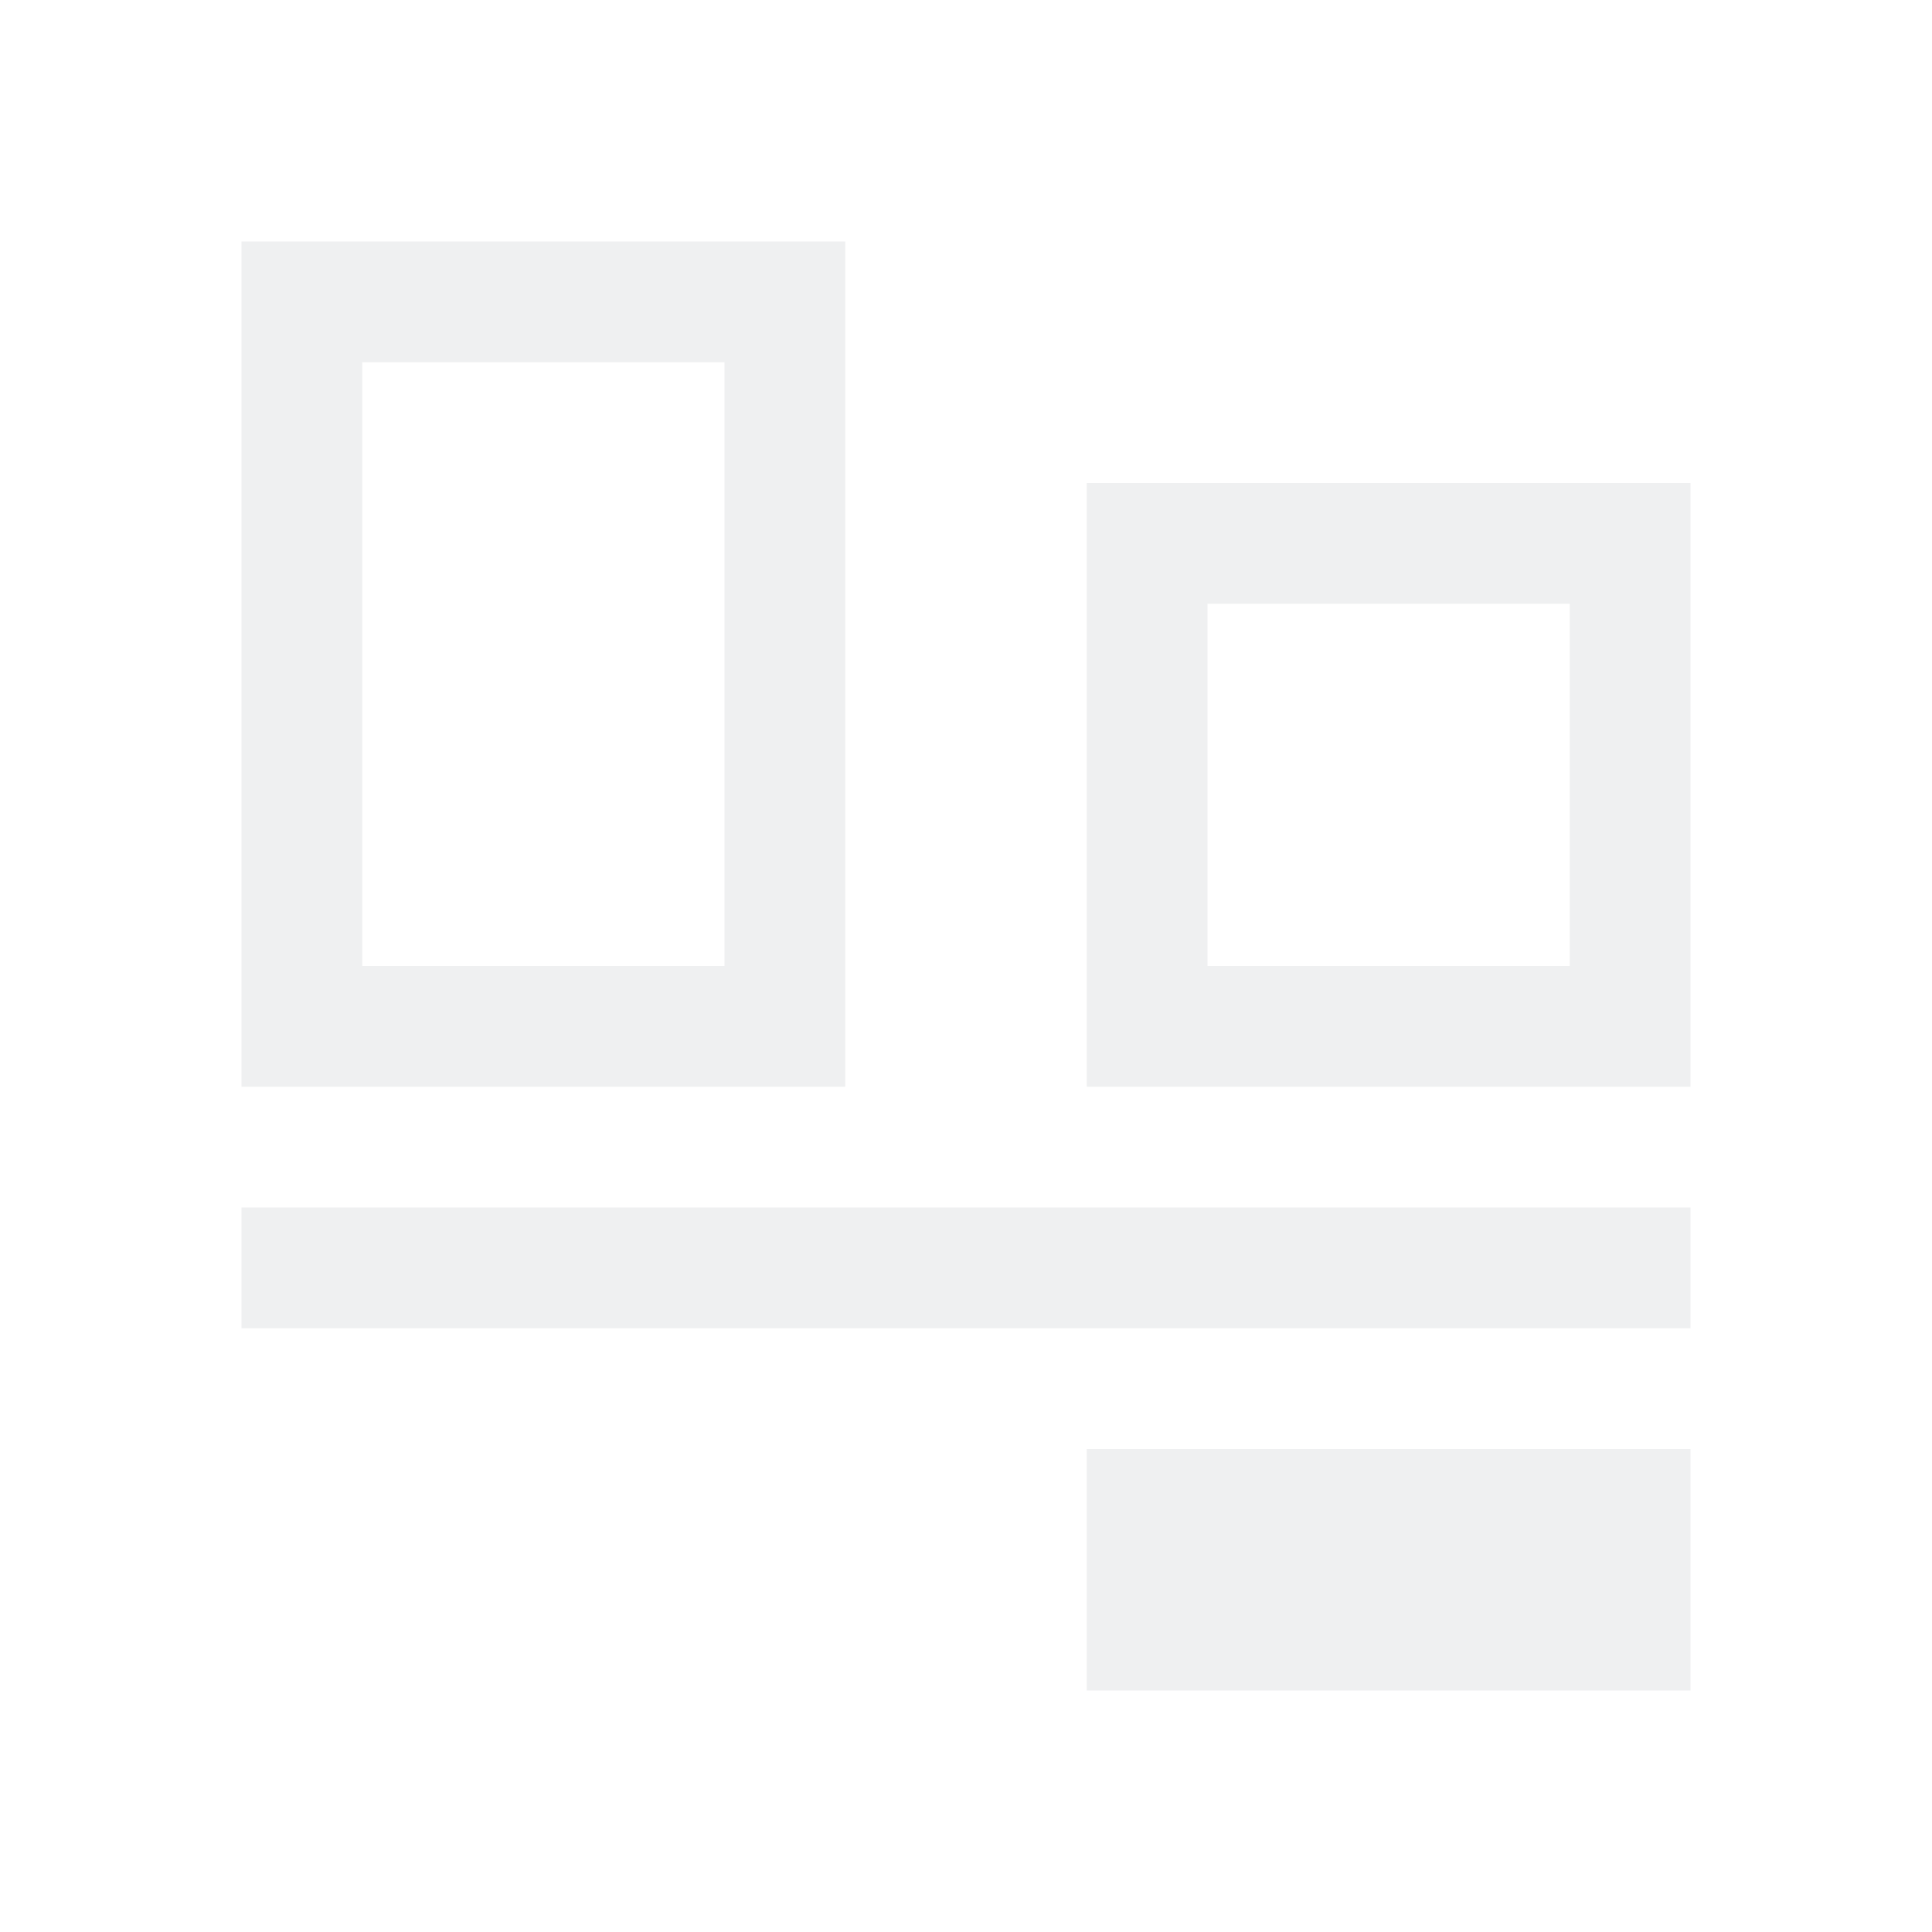
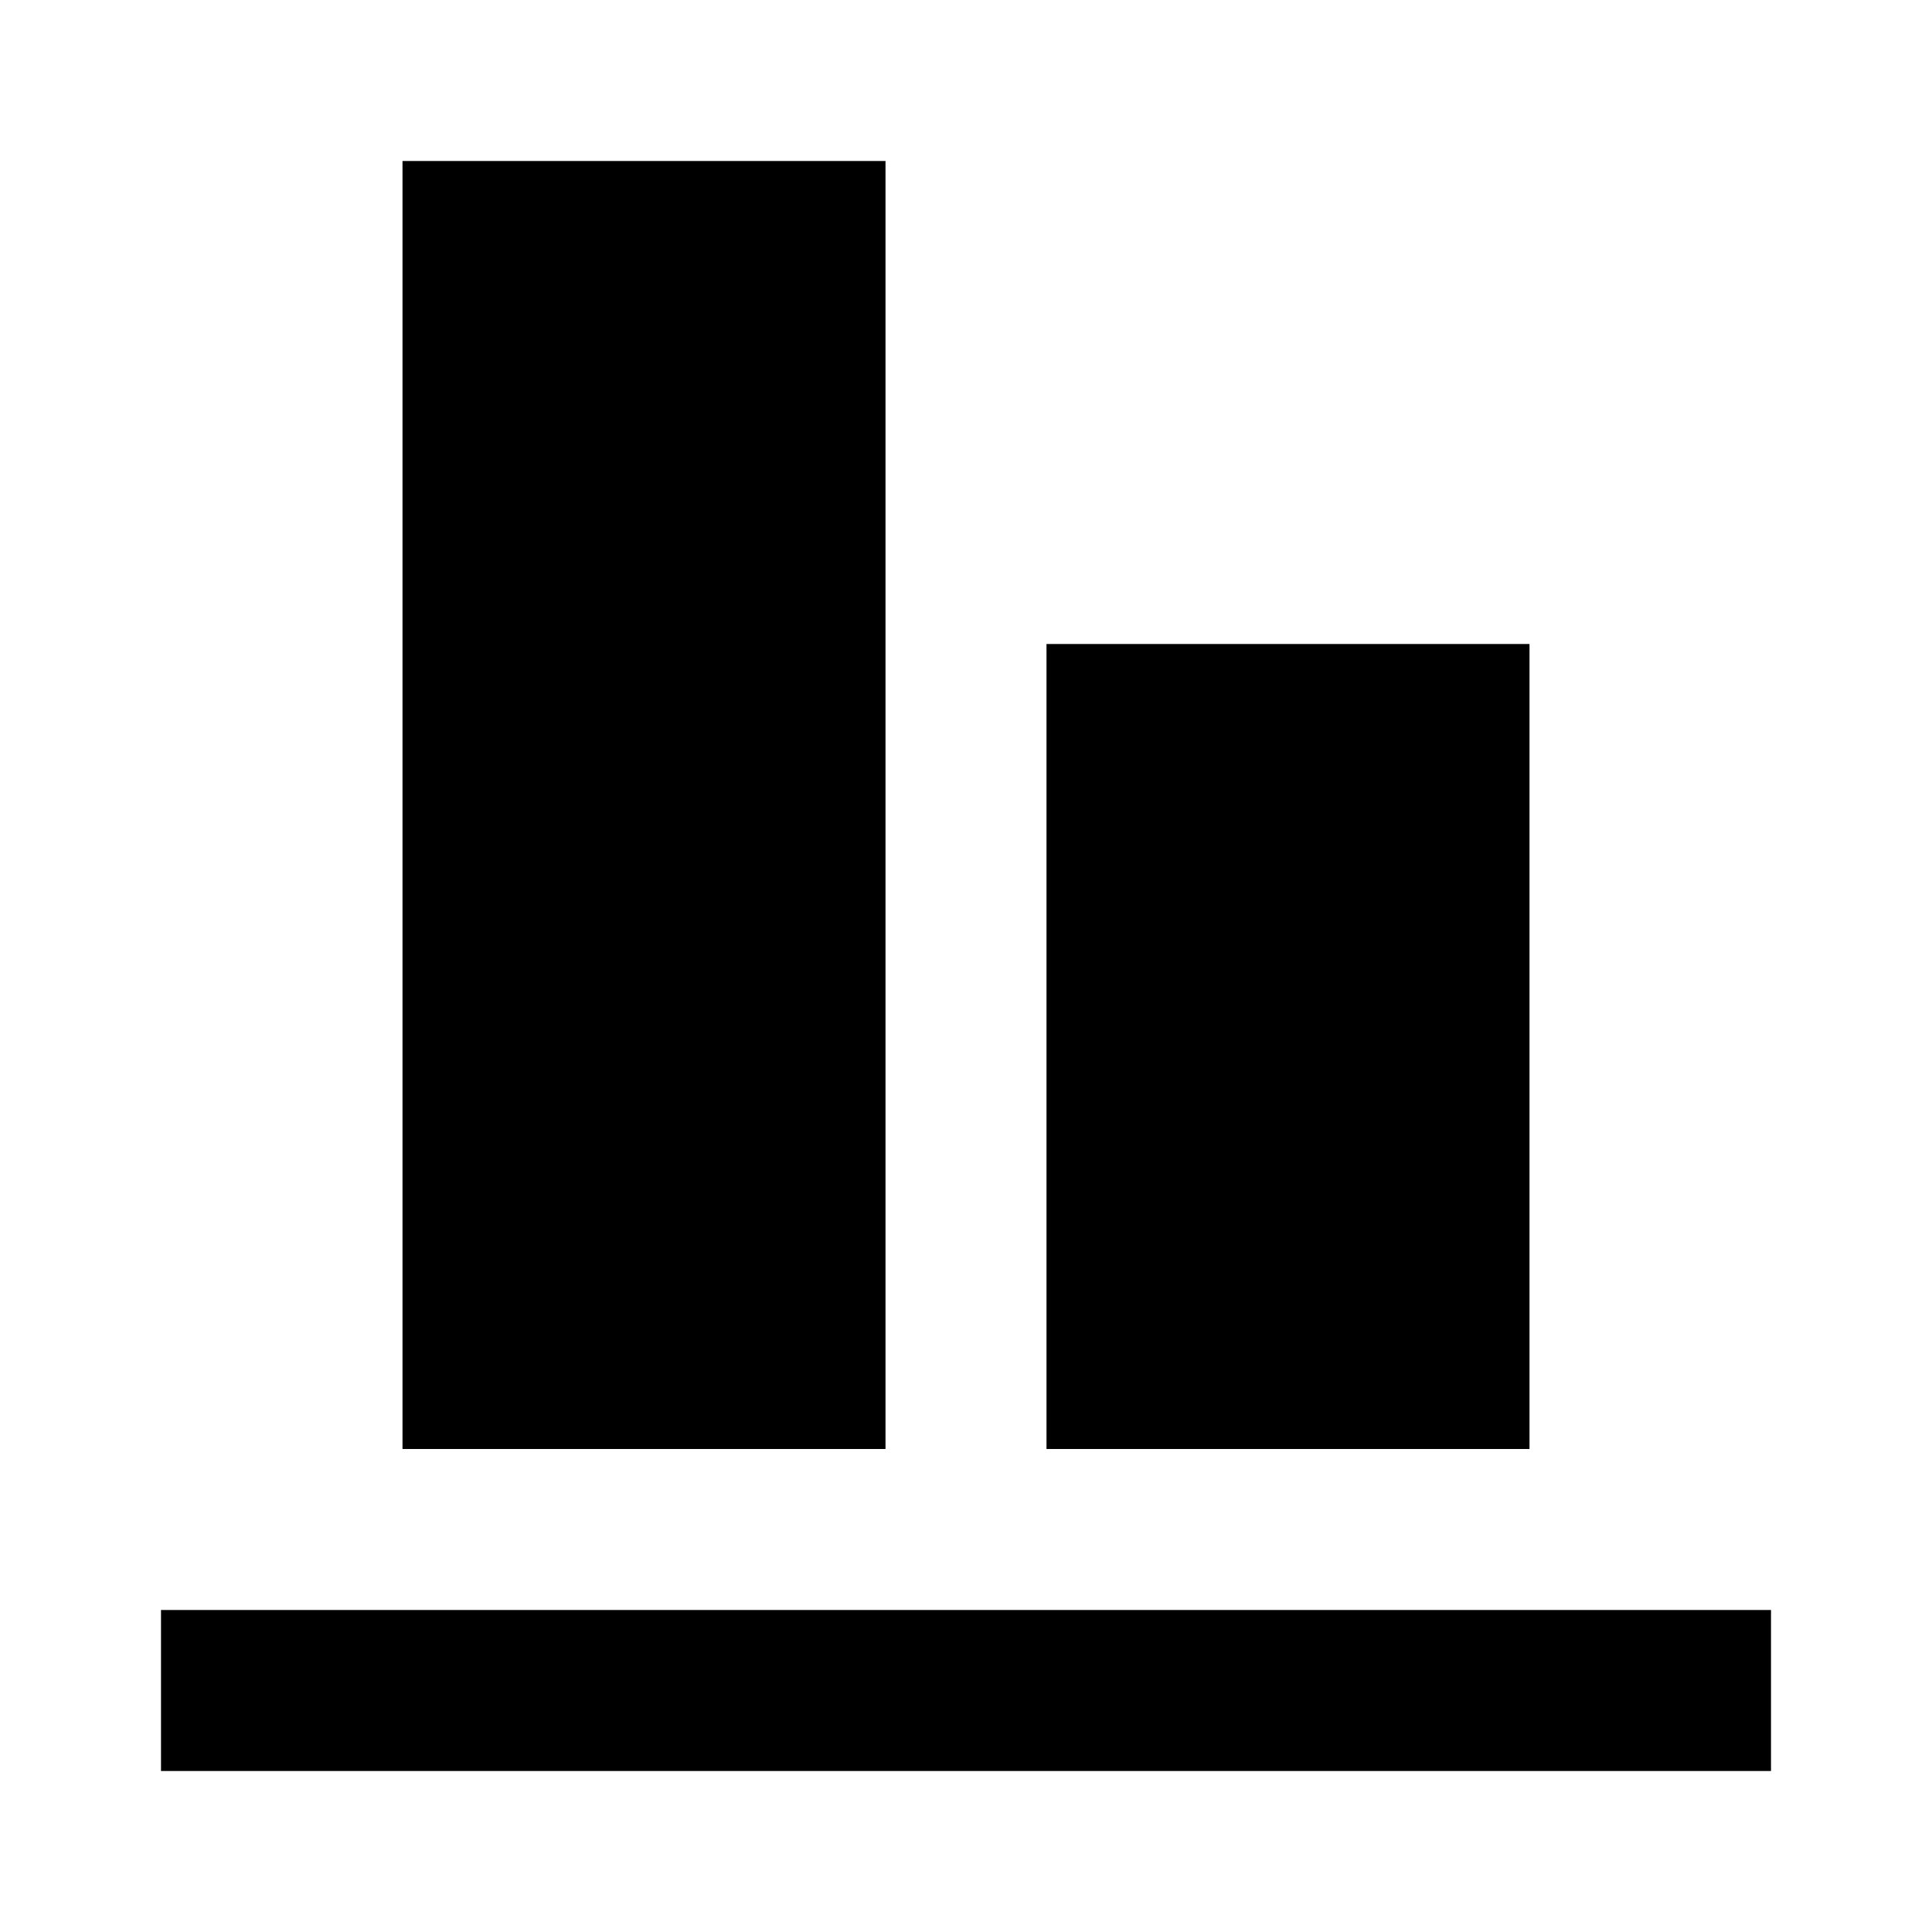
- <svg xmlns="http://www.w3.org/2000/svg" viewBox="0 0 16 16">
-   <defs id="defs3051">
-     <style type="text/css" id="current-color-scheme">
-       .ColorScheme-Text {
-         color:#eff0f1;
-       }
-       </style>
-   </defs>
-   <path style="fill:currentColor;fill-opacity:1;stroke:none" d="M 2 2 L 2 9 L 7 9 L 7 2 L 2 2 z M 3 3 L 6 3 L 6 8 L 3 8 L 3 3 z M 9 4 L 9 9 L 14 9 L 14 4 L 9 4 z M 10 5 L 13 5 L 13 8 L 10 8 L 10 5 z M 2 10 L 2 11 L 14 11 L 14 10 L 2 10 z M 9 12 L 9 14 L 14 14 L 14 12 L 9 12 z " class="ColorScheme-Text" />
+ <svg xmlns="http://www.w3.org/2000/svg" version="1.1" id="mdi-align-vertical-bottom" width="24" height="24" viewBox="0 0 24 24">
+   <path d="M11 18H5V2H11V18M19 8H13V18H19V8M22 20H2V22H22V20Z" />
</svg>
